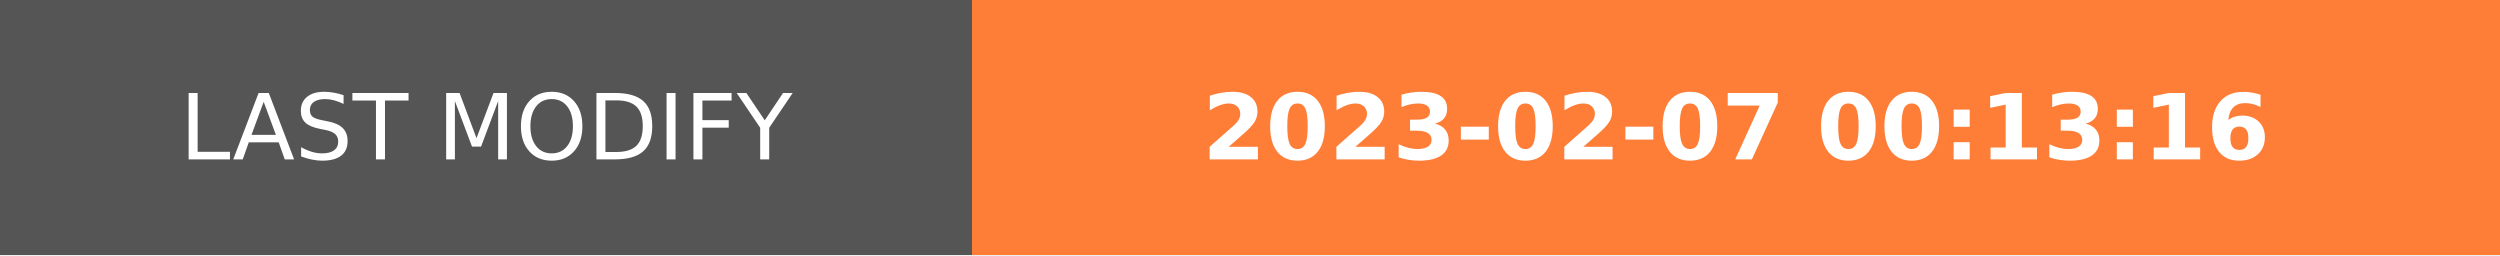
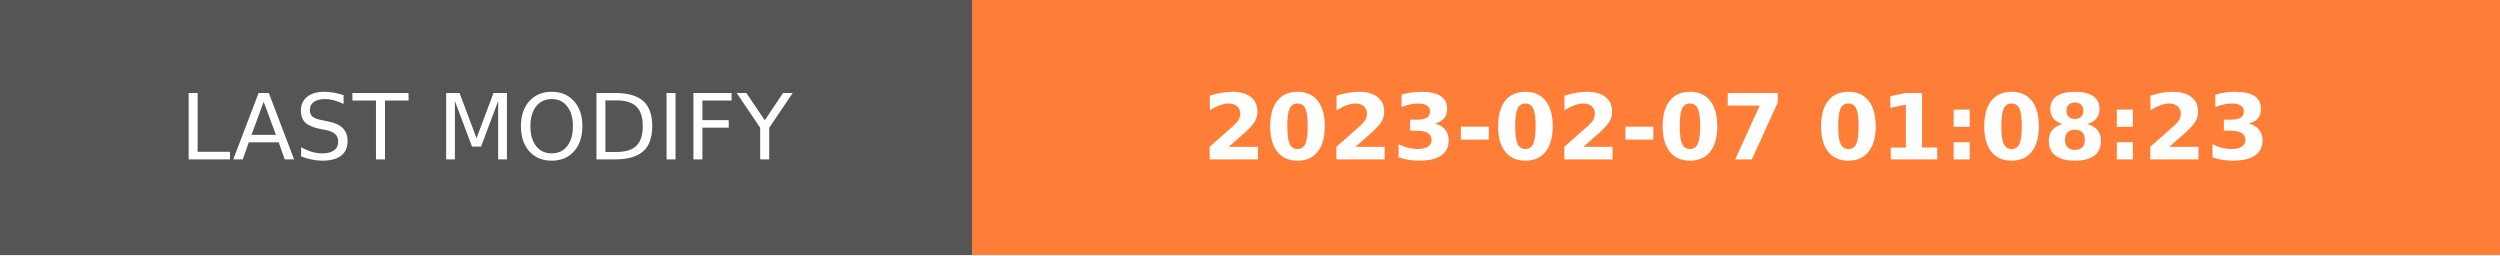
- <svg xmlns="http://www.w3.org/2000/svg" width="274.5" height="28" role="img" aria-label="LAST MODIFY: 2023-02-07 00:13:16">
+ <svg xmlns="http://www.w3.org/2000/svg" width="274.5" height="28" role="img" aria-label="LAST MODIFY: 2023-02-07 01:08:23">
  <g shape-rendering="crispEdges">
    <rect width="106.75" height="28" fill="#555" />
    <rect x="106.75" width="167.75" height="28" fill="#fe7d37" />
  </g>
  <g fill="#fff" text-anchor="middle" font-family="Verdana,Geneva,DejaVu Sans,sans-serif" text-rendering="geometricPrecision" font-size="100">
    <text transform="scale(.1)" x="533.75" y="175" textLength="827.5" fill="#fff">LAST MODIFY</text>
-     <text transform="scale(.1)" x="1906.25" y="175" textLength="1437.5" fill="#fff" font-weight="bold">2023-02-07 00:13:16</text>
+     <text transform="scale(.1)" x="1906.25" y="175" textLength="1437.5" fill="#fff" font-weight="bold">2023-02-07 01:08:23</text>
  </g>
</svg>
